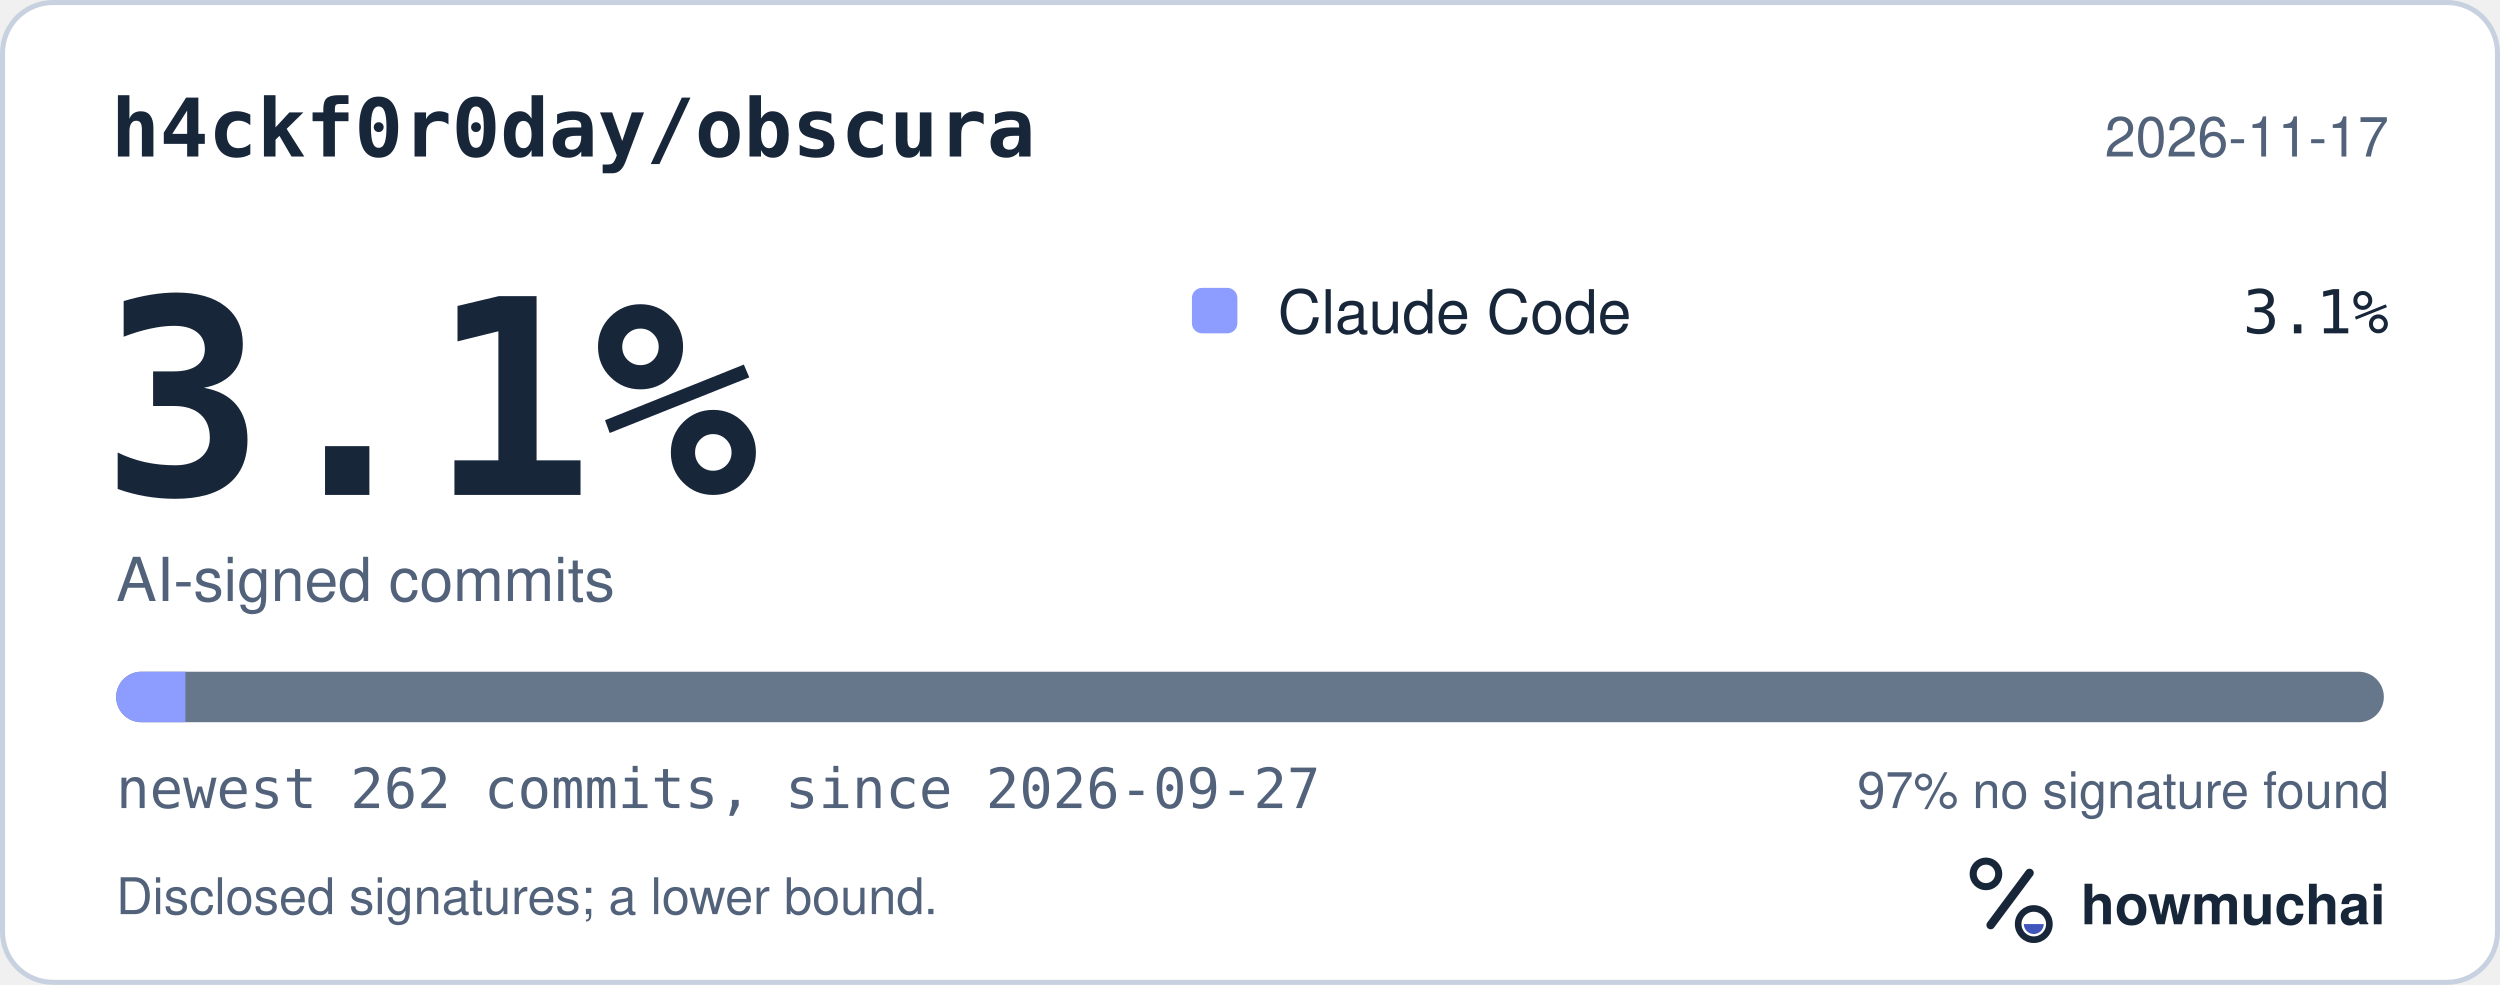
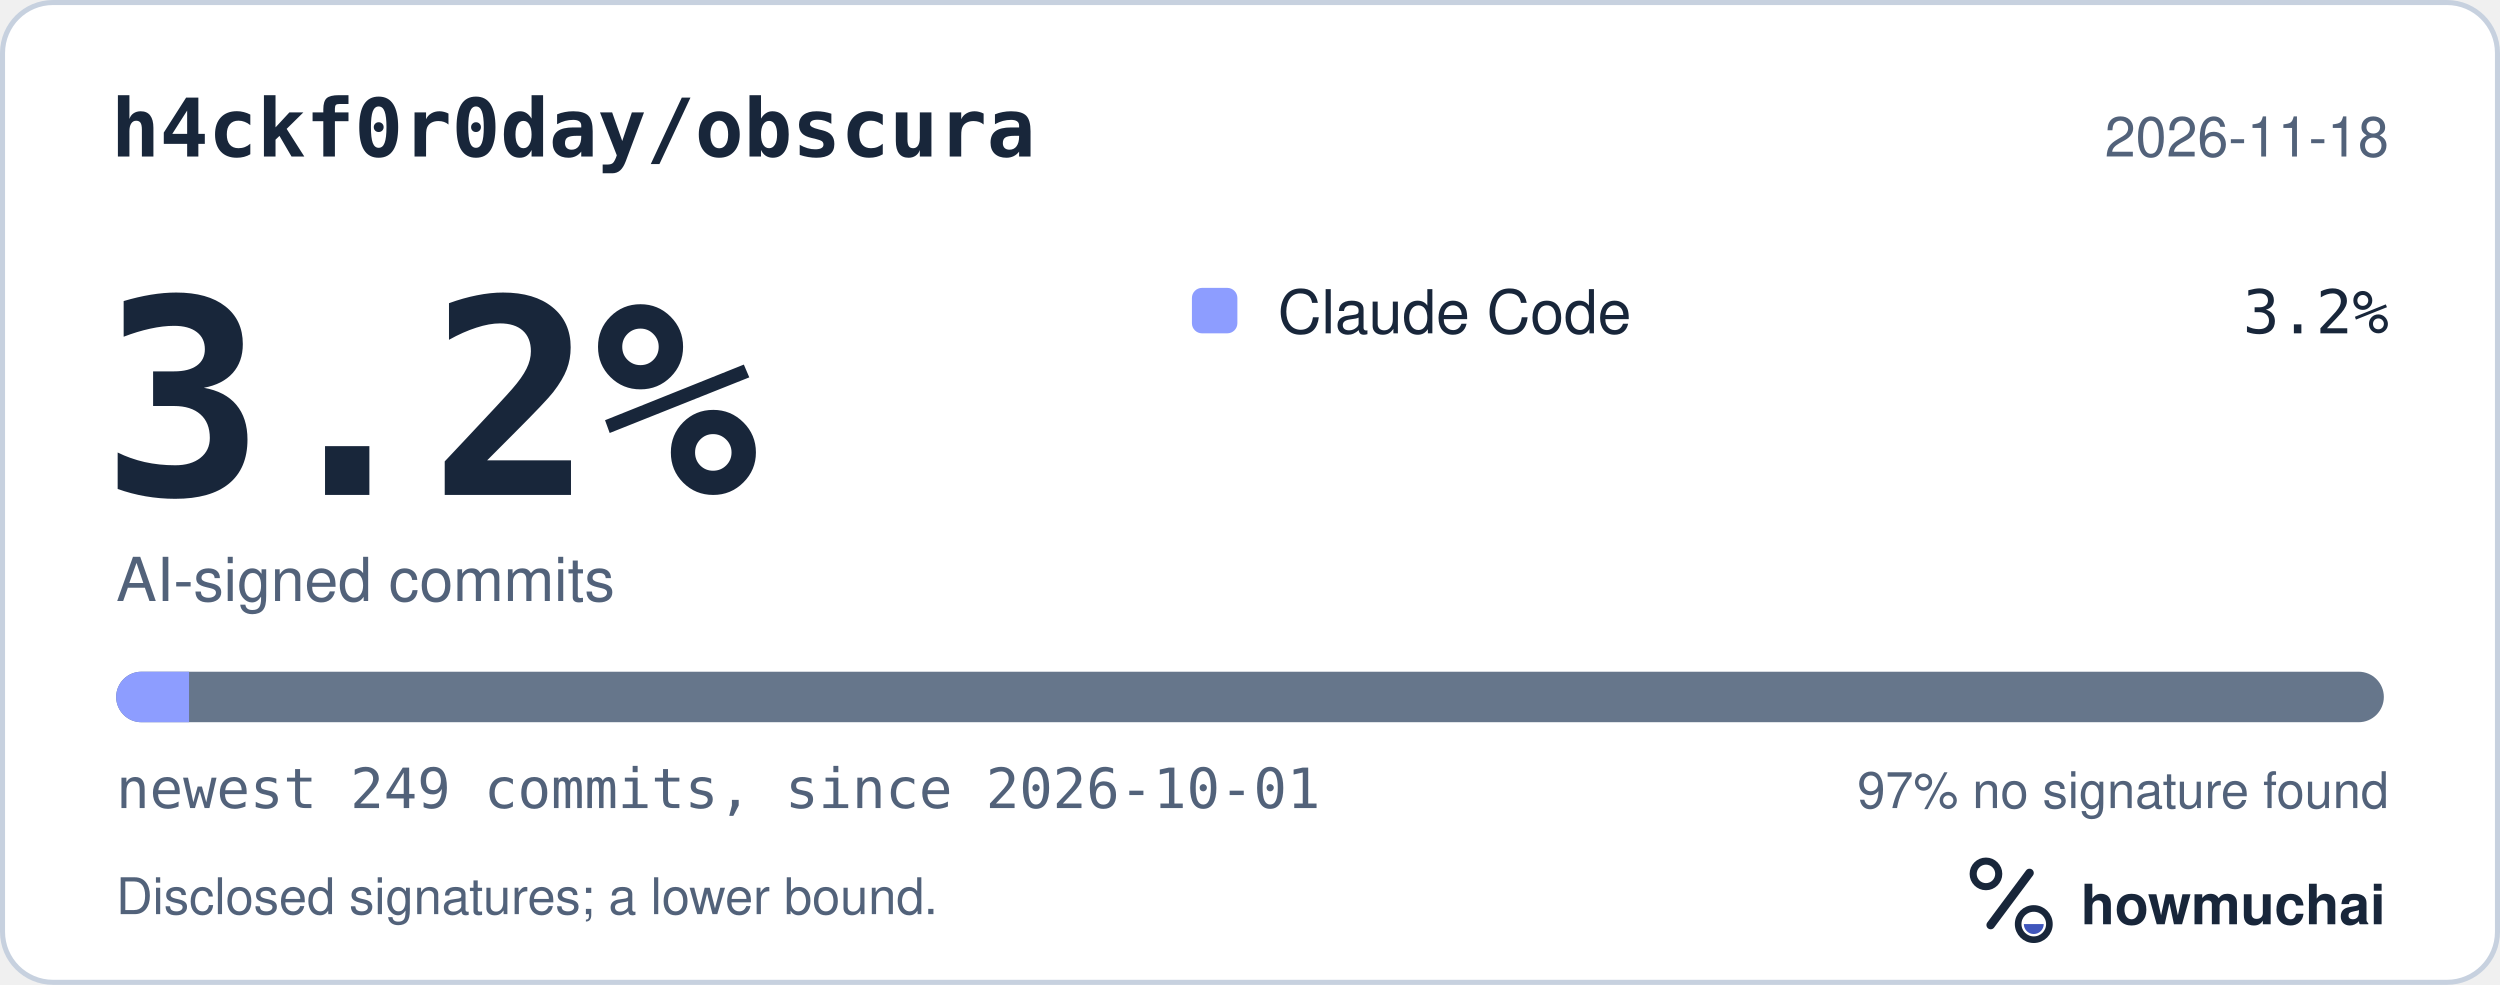
<svg xmlns="http://www.w3.org/2000/svg" width="495" height="195" viewBox="0 0 495 195" role="img" aria-labelledby="hm-t hm-d">
  <rect x="0.5" y="0.5" width="494" height="194" rx="10" fill="#FFFFFF" stroke="#C7D1DF" />
  <text x="22" y="31" fill="#18263A" font-family="ui-monospace, SF Mono, Menlo, Consolas, IBM Plex Mono, monospace" font-size="16" font-weight="600">h4ckf0r0day/obscura</text>
-   <text x="473" y="31" fill="#52627A" font-family="-apple-system, BlinkMacSystemFont, Segoe UI, Helvetica, Arial, Fira Sans, sans-serif" font-size="11" text-anchor="end">2026-11-17</text>
-   <text x="20" y="98" fill="#18263A" font-family="ui-monospace, SF Mono, Menlo, Consolas, IBM Plex Mono, monospace" font-size="54" font-weight="700">3.1%</text>
+   <text x="473" y="31" fill="#52627A" font-family="-apple-system, BlinkMacSystemFont, Segoe UI, Helvetica, Arial, Fira Sans, sans-serif" font-size="11" text-anchor="end">2026-11-18</text>
+   <text x="20" y="98" fill="#18263A" font-family="ui-monospace, SF Mono, Menlo, Consolas, IBM Plex Mono, monospace" font-size="54" font-weight="700">3.2%</text>
  <text x="23" y="119" fill="#52627A" font-family="-apple-system, BlinkMacSystemFont, Segoe UI, Helvetica, Arial, Fira Sans, sans-serif" font-size="12">AI-signed commits</text>
  <rect x="236" y="57" width="9" height="9" rx="2" fill="#8D9DFF" />
  <text x="253" y="66" fill="#18263A" font-family="-apple-system, BlinkMacSystemFont, Segoe UI, Helvetica, Arial, Fira Sans, sans-serif" font-size="12">Claude Code</text>
-   <text x="473" y="66" fill="#18263A" font-family="ui-monospace, SF Mono, Menlo, Consolas, IBM Plex Mono, monospace" font-size="12" text-anchor="end">3.1%</text>
+   <text x="473" y="66" fill="#18263A" font-family="ui-monospace, SF Mono, Menlo, Consolas, IBM Plex Mono, monospace" font-size="12" text-anchor="end">3.2%</text>
  <defs>
    <clipPath id="hm-bar">
      <rect x="23" y="133" width="449" height="10" rx="5" />
    </clipPath>
  </defs>
  <rect x="23" y="133" width="449" height="10" rx="5" fill="#66768B" />
  <g clip-path="url(#hm-bar)">
-     <rect x="23.00" y="133" width="13.71" height="10" fill="#8D9DFF" />
+     <rect x="23.00" y="133" width="14.43" height="10" fill="#8D9DFF" />
  </g>
-   <text x="23" y="160" fill="#52627A" font-family="ui-monospace, SF Mono, Menlo, Consolas, IBM Plex Mono, monospace" font-size="11">newest 262 commits, since 2026-09-27</text>
+   <text x="23" y="160" fill="#52627A" font-family="ui-monospace, SF Mono, Menlo, Consolas, IBM Plex Mono, monospace" font-size="11">newest 249 commits, since 2026-10-01</text>
  <text x="473" y="160" fill="#52627A" font-family="-apple-system, BlinkMacSystemFont, Segoe UI, Helvetica, Arial, Fira Sans, sans-serif" font-size="10" text-anchor="end">97% no signature found</text>
  <text x="23" y="181" fill="#52627A" font-family="-apple-system, BlinkMacSystemFont, Segoe UI, Helvetica, Arial, Fira Sans, sans-serif" font-size="10">Disclosed signatures; a lower bound.</text>
  <g transform="translate(386 166) scale(0.046875)">
    <circle cx="154" cy="150" r="54" fill="none" stroke="#18263A" stroke-width="30" />
    <path d="M174 366 338 146" fill="none" stroke="#18263A" stroke-width="36" stroke-linecap="round" />
    <circle cx="356" cy="362" r="66" fill="none" stroke="#18263A" stroke-width="28" />
    <path d="M314 362a42 42 0 0 0 84 0Z" fill="#4056BC" />
  </g>
  <text x="412" y="183" fill="#18263A" font-family="-apple-system, BlinkMacSystemFont, Segoe UI, Helvetica, Arial, Fira Sans, sans-serif" font-size="11" font-weight="650">howmuchai</text>
</svg>
